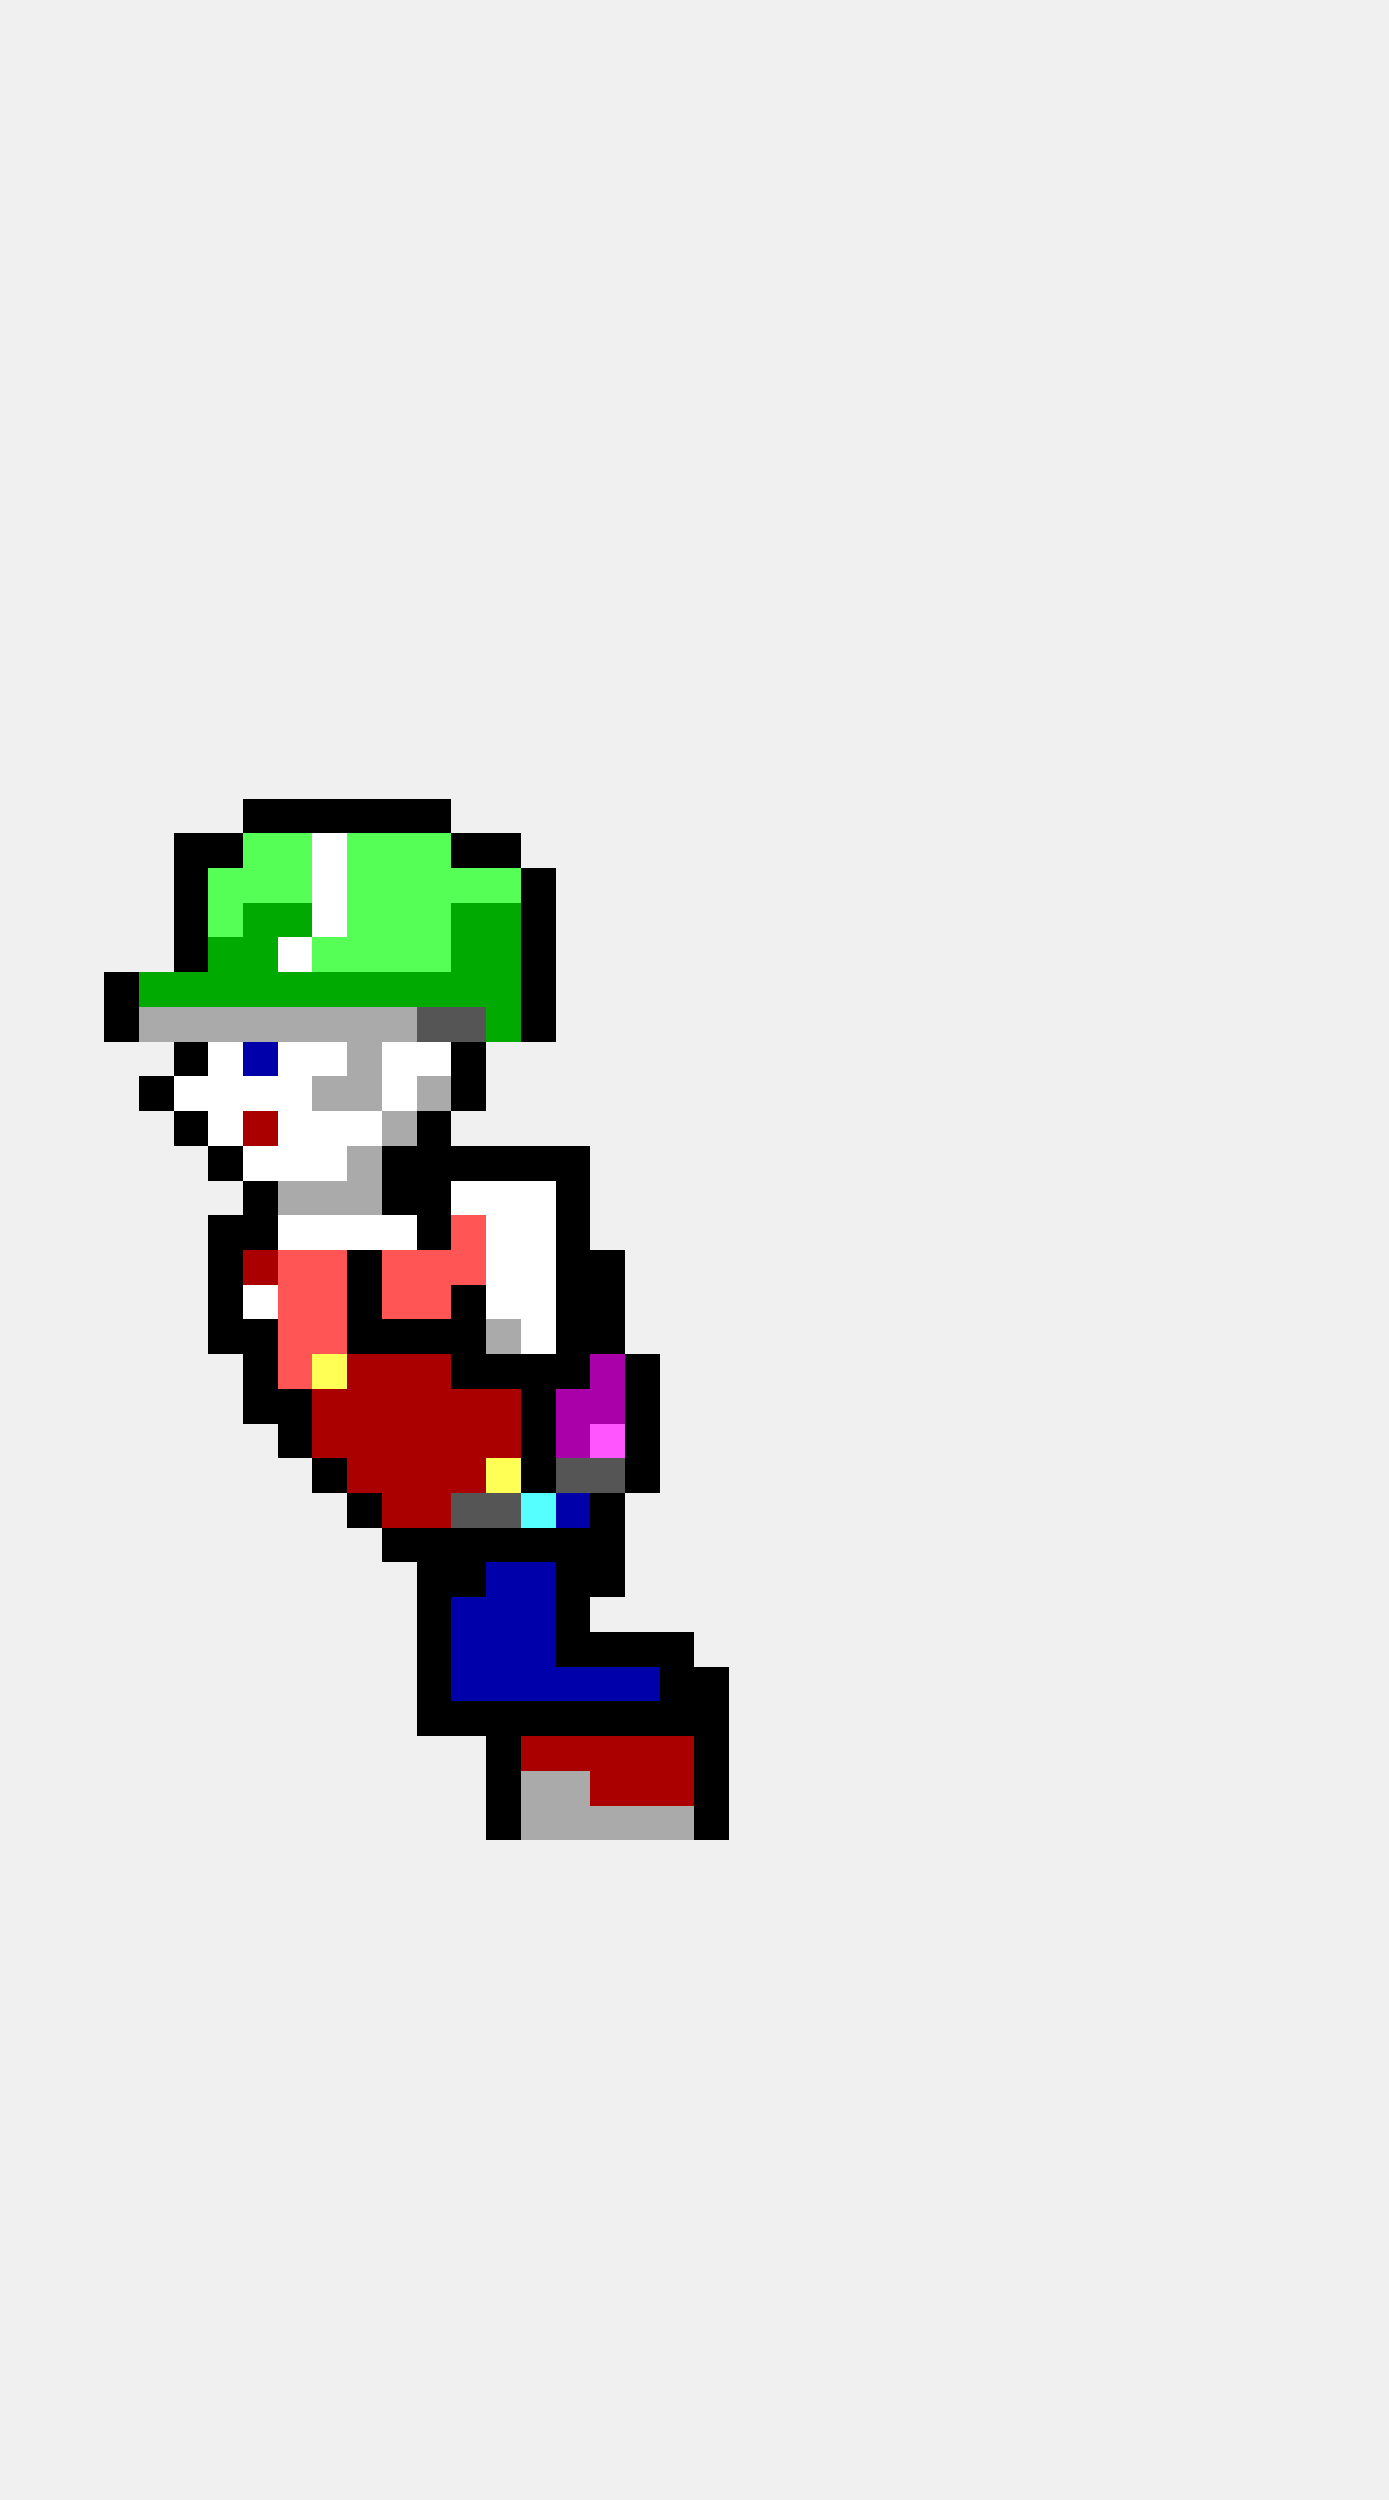
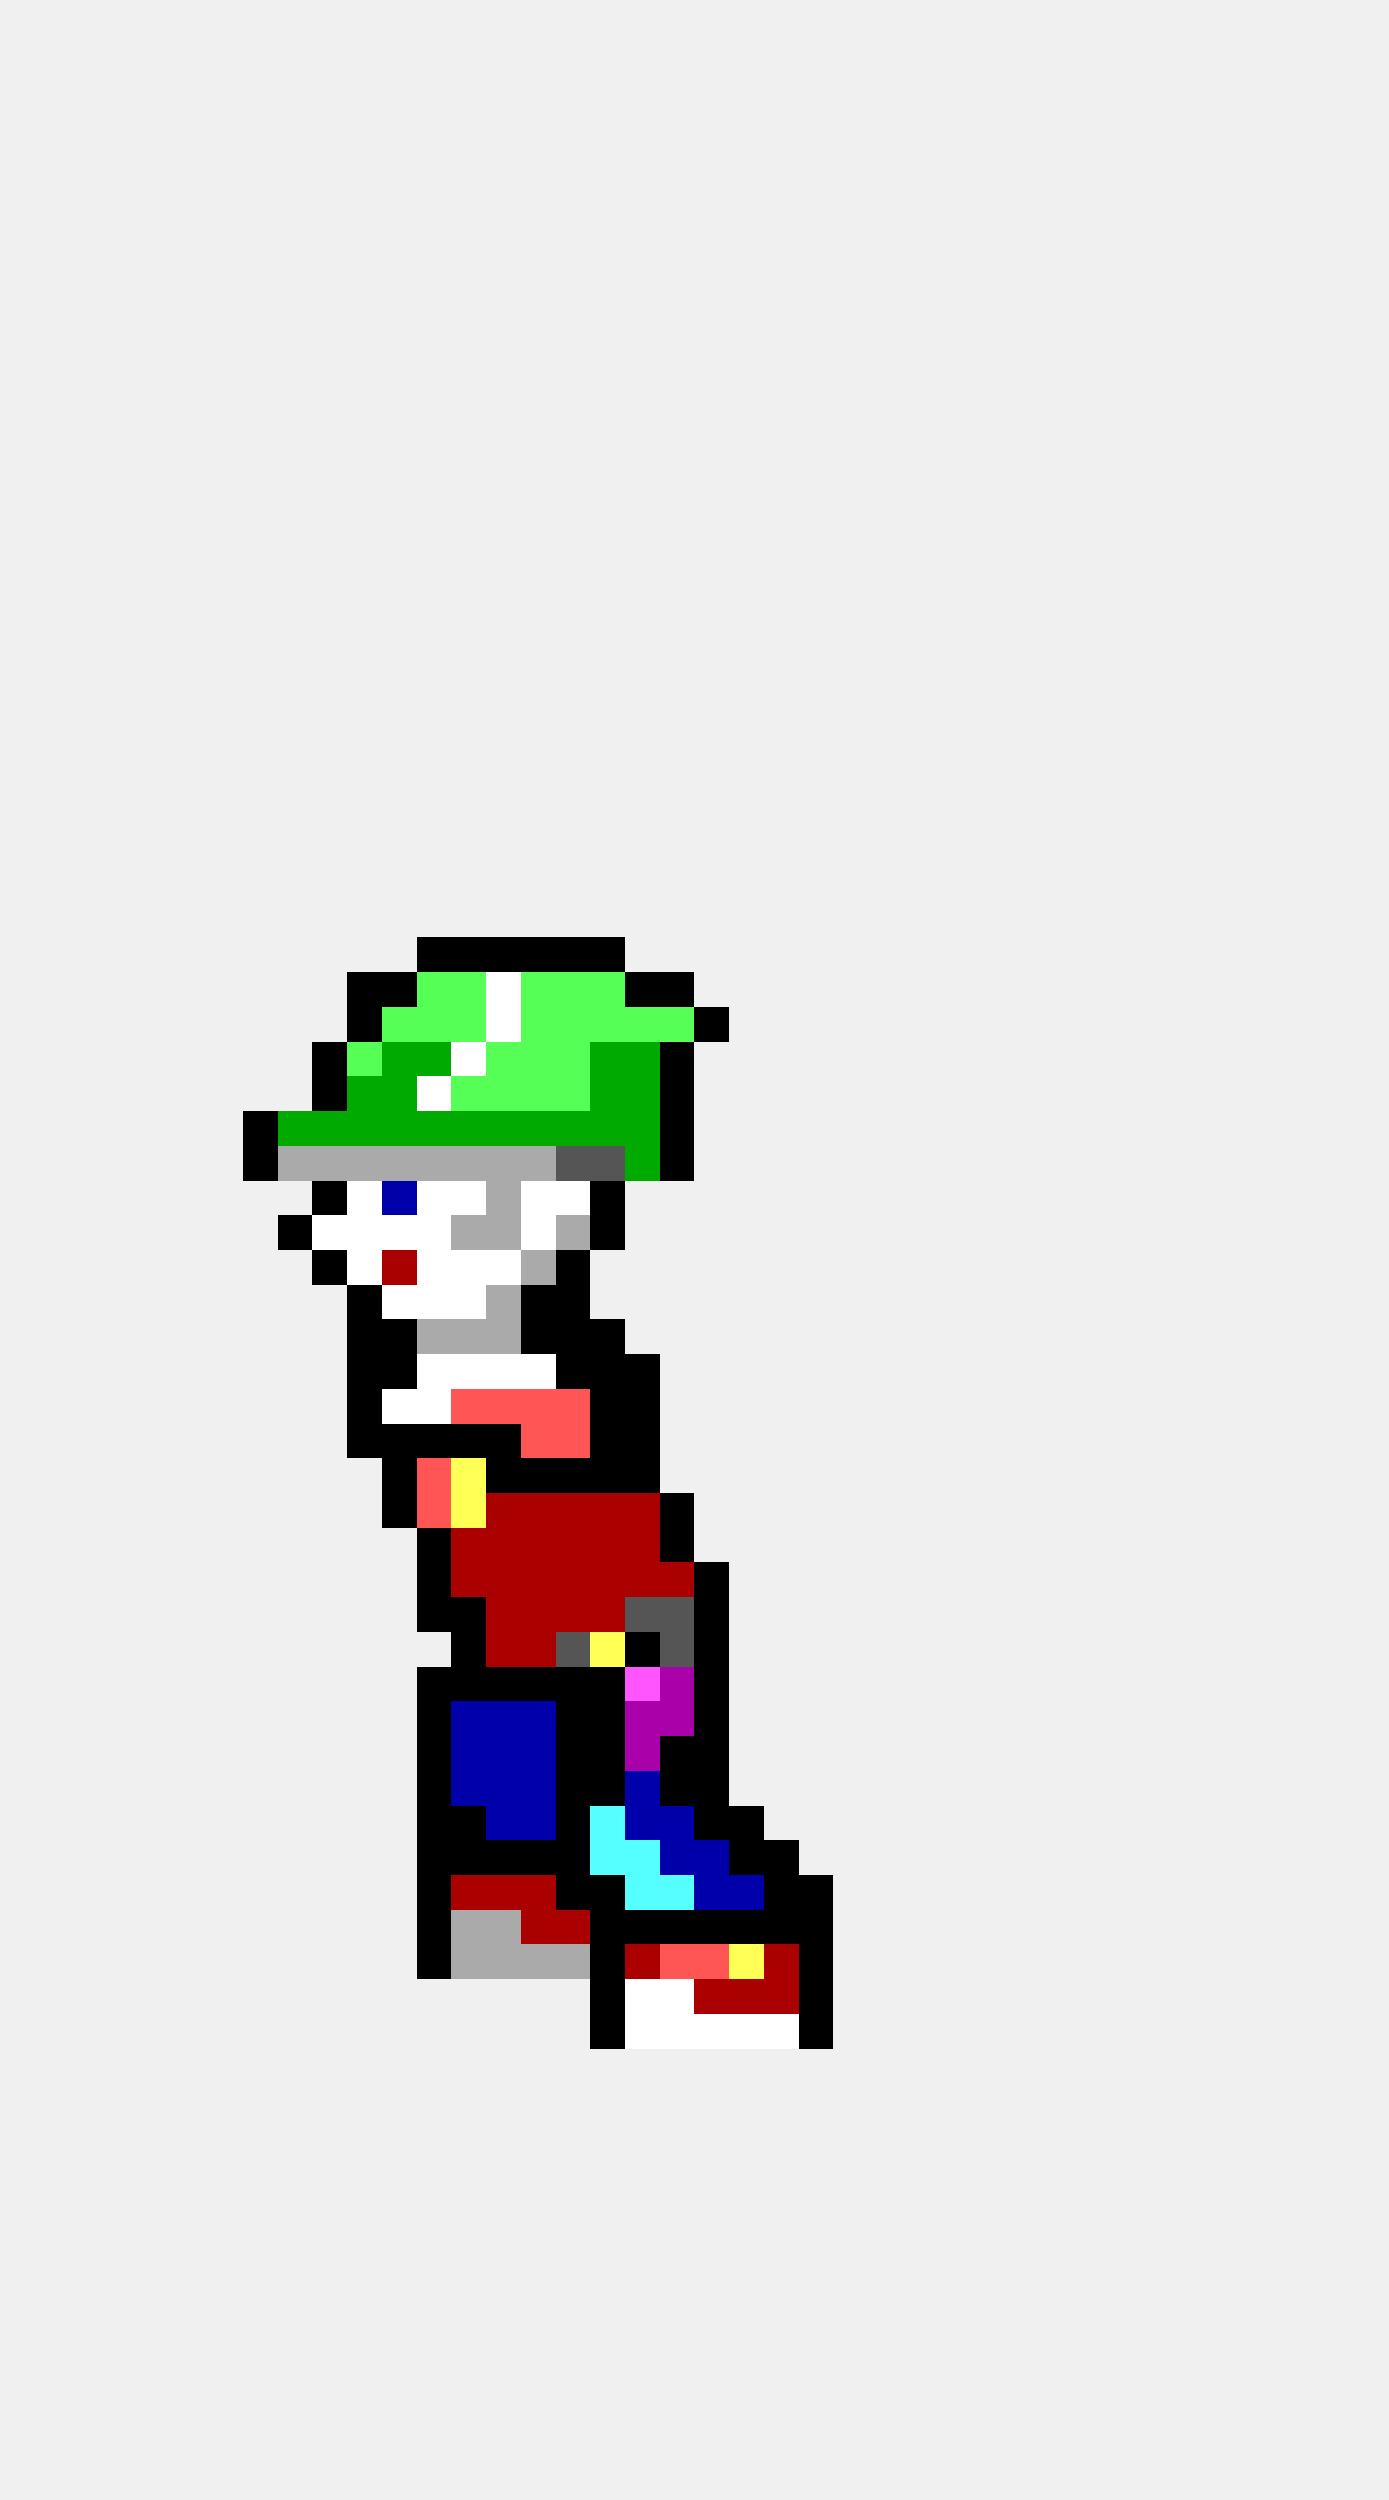
<svg xmlns="http://www.w3.org/2000/svg" width="40" height="72" viewBox="0 0 40 72" shape-rendering="crispEdges">
-   <rect x="7" y="23" width="1" height="1" fill="#000000" />
-   <rect x="8" y="23" width="1" height="1" fill="#000000" />
-   <rect x="9" y="23" width="1" height="1" fill="#000000" />
-   <rect x="10" y="23" width="1" height="1" fill="#000000" />
-   <rect x="11" y="23" width="1" height="1" fill="#000000" />
-   <rect x="12" y="23" width="1" height="1" fill="#000000" />
-   <rect x="5" y="24" width="1" height="1" fill="#000000" />
-   <rect x="6" y="24" width="1" height="1" fill="#000000" />
-   <rect x="7" y="24" width="1" height="1" fill="#55ff55" />
-   <rect x="8" y="24" width="1" height="1" fill="#55ff55" />
-   <rect x="9" y="24" width="1" height="1" fill="#ffffff" />
-   <rect x="10" y="24" width="1" height="1" fill="#55ff55" />
-   <rect x="11" y="24" width="1" height="1" fill="#55ff55" />
-   <rect x="12" y="24" width="1" height="1" fill="#55ff55" />
-   <rect x="13" y="24" width="1" height="1" fill="#000000" />
-   <rect x="14" y="24" width="1" height="1" fill="#000000" />
-   <rect x="5" y="25" width="1" height="1" fill="#000000" />
-   <rect x="6" y="25" width="1" height="1" fill="#55ff55" />
-   <rect x="7" y="25" width="1" height="1" fill="#55ff55" />
-   <rect x="8" y="25" width="1" height="1" fill="#55ff55" />
-   <rect x="9" y="25" width="1" height="1" fill="#ffffff" />
-   <rect x="10" y="25" width="1" height="1" fill="#55ff55" />
-   <rect x="11" y="25" width="1" height="1" fill="#55ff55" />
-   <rect x="12" y="25" width="1" height="1" fill="#55ff55" />
-   <rect x="13" y="25" width="1" height="1" fill="#55ff55" />
-   <rect x="14" y="25" width="1" height="1" fill="#55ff55" />
-   <rect x="15" y="25" width="1" height="1" fill="#000000" />
-   <rect x="5" y="26" width="1" height="1" fill="#000000" />
-   <rect x="6" y="26" width="1" height="1" fill="#55ff55" />
-   <rect x="7" y="26" width="1" height="1" fill="#00aa00" />
-   <rect x="8" y="26" width="1" height="1" fill="#00aa00" />
-   <rect x="9" y="26" width="1" height="1" fill="#ffffff" />
-   <rect x="10" y="26" width="1" height="1" fill="#55ff55" />
-   <rect x="11" y="26" width="1" height="1" fill="#55ff55" />
-   <rect x="12" y="26" width="1" height="1" fill="#55ff55" />
-   <rect x="13" y="26" width="1" height="1" fill="#00aa00" />
-   <rect x="14" y="26" width="1" height="1" fill="#00aa00" />
-   <rect x="15" y="26" width="1" height="1" fill="#000000" />
-   <rect x="5" y="27" width="1" height="1" fill="#000000" />
-   <rect x="6" y="27" width="1" height="1" fill="#00aa00" />
-   <rect x="7" y="27" width="1" height="1" fill="#00aa00" />
-   <rect x="8" y="27" width="1" height="1" fill="#ffffff" />
-   <rect x="9" y="27" width="1" height="1" fill="#55ff55" />
-   <rect x="10" y="27" width="1" height="1" fill="#55ff55" />
-   <rect x="11" y="27" width="1" height="1" fill="#55ff55" />
-   <rect x="12" y="27" width="1" height="1" fill="#55ff55" />
-   <rect x="13" y="27" width="1" height="1" fill="#00aa00" />
-   <rect x="14" y="27" width="1" height="1" fill="#00aa00" />
+   <rect x="12" y="27" width="1" height="1" fill="#000000" />
+   <rect x="13" y="27" width="1" height="1" fill="#000000" />
+   <rect x="14" y="27" width="1" height="1" fill="#000000" />
  <rect x="15" y="27" width="1" height="1" fill="#000000" />
-   <rect x="3" y="28" width="1" height="1" fill="#000000" />
-   <rect x="4" y="28" width="1" height="1" fill="#00aa00" />
-   <rect x="5" y="28" width="1" height="1" fill="#00aa00" />
-   <rect x="6" y="28" width="1" height="1" fill="#00aa00" />
-   <rect x="7" y="28" width="1" height="1" fill="#00aa00" />
-   <rect x="8" y="28" width="1" height="1" fill="#00aa00" />
-   <rect x="9" y="28" width="1" height="1" fill="#00aa00" />
-   <rect x="10" y="28" width="1" height="1" fill="#00aa00" />
-   <rect x="11" y="28" width="1" height="1" fill="#00aa00" />
-   <rect x="12" y="28" width="1" height="1" fill="#00aa00" />
-   <rect x="13" y="28" width="1" height="1" fill="#00aa00" />
-   <rect x="14" y="28" width="1" height="1" fill="#00aa00" />
-   <rect x="15" y="28" width="1" height="1" fill="#000000" />
-   <rect x="3" y="29" width="1" height="1" fill="#000000" />
-   <rect x="4" y="29" width="1" height="1" fill="#aaaaaa" />
-   <rect x="5" y="29" width="1" height="1" fill="#aaaaaa" />
-   <rect x="6" y="29" width="1" height="1" fill="#aaaaaa" />
-   <rect x="7" y="29" width="1" height="1" fill="#aaaaaa" />
-   <rect x="8" y="29" width="1" height="1" fill="#aaaaaa" />
-   <rect x="9" y="29" width="1" height="1" fill="#aaaaaa" />
-   <rect x="10" y="29" width="1" height="1" fill="#aaaaaa" />
-   <rect x="11" y="29" width="1" height="1" fill="#aaaaaa" />
-   <rect x="12" y="29" width="1" height="1" fill="#555555" />
-   <rect x="13" y="29" width="1" height="1" fill="#555555" />
-   <rect x="14" y="29" width="1" height="1" fill="#00aa00" />
-   <rect x="15" y="29" width="1" height="1" fill="#000000" />
-   <rect x="5" y="30" width="1" height="1" fill="#000000" />
-   <rect x="6" y="30" width="1" height="1" fill="#ffffff" />
-   <rect x="7" y="30" width="1" height="1" fill="#0000aa" />
-   <rect x="8" y="30" width="1" height="1" fill="#ffffff" />
-   <rect x="9" y="30" width="1" height="1" fill="#ffffff" />
-   <rect x="10" y="30" width="1" height="1" fill="#aaaaaa" />
-   <rect x="11" y="30" width="1" height="1" fill="#ffffff" />
-   <rect x="12" y="30" width="1" height="1" fill="#ffffff" />
-   <rect x="13" y="30" width="1" height="1" fill="#000000" />
-   <rect x="4" y="31" width="1" height="1" fill="#000000" />
-   <rect x="5" y="31" width="1" height="1" fill="#ffffff" />
-   <rect x="6" y="31" width="1" height="1" fill="#ffffff" />
-   <rect x="7" y="31" width="1" height="1" fill="#ffffff" />
-   <rect x="8" y="31" width="1" height="1" fill="#ffffff" />
-   <rect x="9" y="31" width="1" height="1" fill="#aaaaaa" />
-   <rect x="10" y="31" width="1" height="1" fill="#aaaaaa" />
-   <rect x="11" y="31" width="1" height="1" fill="#ffffff" />
-   <rect x="12" y="31" width="1" height="1" fill="#aaaaaa" />
-   <rect x="13" y="31" width="1" height="1" fill="#000000" />
-   <rect x="5" y="32" width="1" height="1" fill="#000000" />
-   <rect x="6" y="32" width="1" height="1" fill="#ffffff" />
-   <rect x="7" y="32" width="1" height="1" fill="#aa0000" />
-   <rect x="8" y="32" width="1" height="1" fill="#ffffff" />
-   <rect x="9" y="32" width="1" height="1" fill="#ffffff" />
-   <rect x="10" y="32" width="1" height="1" fill="#ffffff" />
-   <rect x="11" y="32" width="1" height="1" fill="#aaaaaa" />
-   <rect x="12" y="32" width="1" height="1" fill="#000000" />
-   <rect x="6" y="33" width="1" height="1" fill="#000000" />
-   <rect x="7" y="33" width="1" height="1" fill="#ffffff" />
-   <rect x="8" y="33" width="1" height="1" fill="#ffffff" />
-   <rect x="9" y="33" width="1" height="1" fill="#ffffff" />
+   <rect x="16" y="27" width="1" height="1" fill="#000000" />
+   <rect x="17" y="27" width="1" height="1" fill="#000000" />
+   <rect x="10" y="28" width="1" height="1" fill="#000000" />
+   <rect x="11" y="28" width="1" height="1" fill="#000000" />
+   <rect x="12" y="28" width="1" height="1" fill="#55ff55" />
+   <rect x="13" y="28" width="1" height="1" fill="#55ff55" />
+   <rect x="14" y="28" width="1" height="1" fill="#ffffff" />
+   <rect x="15" y="28" width="1" height="1" fill="#55ff55" />
+   <rect x="16" y="28" width="1" height="1" fill="#55ff55" />
+   <rect x="17" y="28" width="1" height="1" fill="#55ff55" />
+   <rect x="18" y="28" width="1" height="1" fill="#000000" />
+   <rect x="19" y="28" width="1" height="1" fill="#000000" />
+   <rect x="10" y="29" width="1" height="1" fill="#000000" />
+   <rect x="11" y="29" width="1" height="1" fill="#55ff55" />
+   <rect x="12" y="29" width="1" height="1" fill="#55ff55" />
+   <rect x="13" y="29" width="1" height="1" fill="#55ff55" />
+   <rect x="14" y="29" width="1" height="1" fill="#ffffff" />
+   <rect x="15" y="29" width="1" height="1" fill="#55ff55" />
+   <rect x="16" y="29" width="1" height="1" fill="#55ff55" />
+   <rect x="17" y="29" width="1" height="1" fill="#55ff55" />
+   <rect x="18" y="29" width="1" height="1" fill="#55ff55" />
+   <rect x="19" y="29" width="1" height="1" fill="#55ff55" />
+   <rect x="20" y="29" width="1" height="1" fill="#000000" />
+   <rect x="9" y="30" width="1" height="1" fill="#000000" />
+   <rect x="10" y="30" width="1" height="1" fill="#55ff55" />
+   <rect x="11" y="30" width="1" height="1" fill="#00aa00" />
+   <rect x="12" y="30" width="1" height="1" fill="#00aa00" />
+   <rect x="13" y="30" width="1" height="1" fill="#ffffff" />
+   <rect x="14" y="30" width="1" height="1" fill="#55ff55" />
+   <rect x="15" y="30" width="1" height="1" fill="#55ff55" />
+   <rect x="16" y="30" width="1" height="1" fill="#55ff55" />
+   <rect x="17" y="30" width="1" height="1" fill="#00aa00" />
+   <rect x="18" y="30" width="1" height="1" fill="#00aa00" />
+   <rect x="19" y="30" width="1" height="1" fill="#000000" />
+   <rect x="9" y="31" width="1" height="1" fill="#000000" />
+   <rect x="10" y="31" width="1" height="1" fill="#00aa00" />
+   <rect x="11" y="31" width="1" height="1" fill="#00aa00" />
+   <rect x="12" y="31" width="1" height="1" fill="#ffffff" />
+   <rect x="13" y="31" width="1" height="1" fill="#55ff55" />
+   <rect x="14" y="31" width="1" height="1" fill="#55ff55" />
+   <rect x="15" y="31" width="1" height="1" fill="#55ff55" />
+   <rect x="16" y="31" width="1" height="1" fill="#55ff55" />
+   <rect x="17" y="31" width="1" height="1" fill="#00aa00" />
+   <rect x="18" y="31" width="1" height="1" fill="#00aa00" />
+   <rect x="19" y="31" width="1" height="1" fill="#000000" />
+   <rect x="7" y="32" width="1" height="1" fill="#000000" />
+   <rect x="8" y="32" width="1" height="1" fill="#00aa00" />
+   <rect x="9" y="32" width="1" height="1" fill="#00aa00" />
+   <rect x="10" y="32" width="1" height="1" fill="#00aa00" />
+   <rect x="11" y="32" width="1" height="1" fill="#00aa00" />
+   <rect x="12" y="32" width="1" height="1" fill="#00aa00" />
+   <rect x="13" y="32" width="1" height="1" fill="#00aa00" />
+   <rect x="14" y="32" width="1" height="1" fill="#00aa00" />
+   <rect x="15" y="32" width="1" height="1" fill="#00aa00" />
+   <rect x="16" y="32" width="1" height="1" fill="#00aa00" />
+   <rect x="17" y="32" width="1" height="1" fill="#00aa00" />
+   <rect x="18" y="32" width="1" height="1" fill="#00aa00" />
+   <rect x="19" y="32" width="1" height="1" fill="#000000" />
+   <rect x="7" y="33" width="1" height="1" fill="#000000" />
+   <rect x="8" y="33" width="1" height="1" fill="#aaaaaa" />
+   <rect x="9" y="33" width="1" height="1" fill="#aaaaaa" />
  <rect x="10" y="33" width="1" height="1" fill="#aaaaaa" />
-   <rect x="11" y="33" width="1" height="1" fill="#000000" />
-   <rect x="12" y="33" width="1" height="1" fill="#000000" />
-   <rect x="13" y="33" width="1" height="1" fill="#000000" />
-   <rect x="14" y="33" width="1" height="1" fill="#000000" />
-   <rect x="15" y="33" width="1" height="1" fill="#000000" />
-   <rect x="16" y="33" width="1" height="1" fill="#000000" />
-   <rect x="7" y="34" width="1" height="1" fill="#000000" />
-   <rect x="8" y="34" width="1" height="1" fill="#aaaaaa" />
-   <rect x="9" y="34" width="1" height="1" fill="#aaaaaa" />
-   <rect x="10" y="34" width="1" height="1" fill="#aaaaaa" />
-   <rect x="11" y="34" width="1" height="1" fill="#000000" />
-   <rect x="12" y="34" width="1" height="1" fill="#000000" />
+   <rect x="11" y="33" width="1" height="1" fill="#aaaaaa" />
+   <rect x="12" y="33" width="1" height="1" fill="#aaaaaa" />
+   <rect x="13" y="33" width="1" height="1" fill="#aaaaaa" />
+   <rect x="14" y="33" width="1" height="1" fill="#aaaaaa" />
+   <rect x="15" y="33" width="1" height="1" fill="#aaaaaa" />
+   <rect x="16" y="33" width="1" height="1" fill="#555555" />
+   <rect x="17" y="33" width="1" height="1" fill="#555555" />
+   <rect x="18" y="33" width="1" height="1" fill="#00aa00" />
+   <rect x="19" y="33" width="1" height="1" fill="#000000" />
+   <rect x="9" y="34" width="1" height="1" fill="#000000" />
+   <rect x="10" y="34" width="1" height="1" fill="#ffffff" />
+   <rect x="11" y="34" width="1" height="1" fill="#0000aa" />
+   <rect x="12" y="34" width="1" height="1" fill="#ffffff" />
  <rect x="13" y="34" width="1" height="1" fill="#ffffff" />
-   <rect x="14" y="34" width="1" height="1" fill="#ffffff" />
+   <rect x="14" y="34" width="1" height="1" fill="#aaaaaa" />
  <rect x="15" y="34" width="1" height="1" fill="#ffffff" />
-   <rect x="16" y="34" width="1" height="1" fill="#000000" />
-   <rect x="6" y="35" width="1" height="1" fill="#000000" />
-   <rect x="7" y="35" width="1" height="1" fill="#000000" />
-   <rect x="8" y="35" width="1" height="1" fill="#ffffff" />
+   <rect x="16" y="34" width="1" height="1" fill="#ffffff" />
+   <rect x="17" y="34" width="1" height="1" fill="#000000" />
+   <rect x="8" y="35" width="1" height="1" fill="#000000" />
  <rect x="9" y="35" width="1" height="1" fill="#ffffff" />
  <rect x="10" y="35" width="1" height="1" fill="#ffffff" />
  <rect x="11" y="35" width="1" height="1" fill="#ffffff" />
-   <rect x="12" y="35" width="1" height="1" fill="#000000" />
-   <rect x="13" y="35" width="1" height="1" fill="#ff5555" />
-   <rect x="14" y="35" width="1" height="1" fill="#ffffff" />
+   <rect x="12" y="35" width="1" height="1" fill="#ffffff" />
+   <rect x="13" y="35" width="1" height="1" fill="#aaaaaa" />
+   <rect x="14" y="35" width="1" height="1" fill="#aaaaaa" />
  <rect x="15" y="35" width="1" height="1" fill="#ffffff" />
-   <rect x="16" y="35" width="1" height="1" fill="#000000" />
-   <rect x="6" y="36" width="1" height="1" fill="#000000" />
-   <rect x="7" y="36" width="1" height="1" fill="#aa0000" />
-   <rect x="8" y="36" width="1" height="1" fill="#ff5555" />
-   <rect x="9" y="36" width="1" height="1" fill="#ff5555" />
-   <rect x="10" y="36" width="1" height="1" fill="#000000" />
-   <rect x="11" y="36" width="1" height="1" fill="#ff5555" />
-   <rect x="12" y="36" width="1" height="1" fill="#ff5555" />
-   <rect x="13" y="36" width="1" height="1" fill="#ff5555" />
+   <rect x="16" y="35" width="1" height="1" fill="#aaaaaa" />
+   <rect x="17" y="35" width="1" height="1" fill="#000000" />
+   <rect x="9" y="36" width="1" height="1" fill="#000000" />
+   <rect x="10" y="36" width="1" height="1" fill="#ffffff" />
+   <rect x="11" y="36" width="1" height="1" fill="#aa0000" />
+   <rect x="12" y="36" width="1" height="1" fill="#ffffff" />
+   <rect x="13" y="36" width="1" height="1" fill="#ffffff" />
  <rect x="14" y="36" width="1" height="1" fill="#ffffff" />
-   <rect x="15" y="36" width="1" height="1" fill="#ffffff" />
+   <rect x="15" y="36" width="1" height="1" fill="#aaaaaa" />
  <rect x="16" y="36" width="1" height="1" fill="#000000" />
-   <rect x="17" y="36" width="1" height="1" fill="#000000" />
-   <rect x="6" y="37" width="1" height="1" fill="#000000" />
-   <rect x="7" y="37" width="1" height="1" fill="#ffffff" />
-   <rect x="8" y="37" width="1" height="1" fill="#ff5555" />
-   <rect x="9" y="37" width="1" height="1" fill="#ff5555" />
  <rect x="10" y="37" width="1" height="1" fill="#000000" />
-   <rect x="11" y="37" width="1" height="1" fill="#ff5555" />
-   <rect x="12" y="37" width="1" height="1" fill="#ff5555" />
-   <rect x="13" y="37" width="1" height="1" fill="#000000" />
-   <rect x="14" y="37" width="1" height="1" fill="#ffffff" />
-   <rect x="15" y="37" width="1" height="1" fill="#ffffff" />
+   <rect x="11" y="37" width="1" height="1" fill="#ffffff" />
+   <rect x="12" y="37" width="1" height="1" fill="#ffffff" />
+   <rect x="13" y="37" width="1" height="1" fill="#ffffff" />
+   <rect x="14" y="37" width="1" height="1" fill="#aaaaaa" />
+   <rect x="15" y="37" width="1" height="1" fill="#000000" />
  <rect x="16" y="37" width="1" height="1" fill="#000000" />
-   <rect x="17" y="37" width="1" height="1" fill="#000000" />
-   <rect x="6" y="38" width="1" height="1" fill="#000000" />
-   <rect x="7" y="38" width="1" height="1" fill="#000000" />
-   <rect x="8" y="38" width="1" height="1" fill="#ff5555" />
-   <rect x="9" y="38" width="1" height="1" fill="#ff5555" />
  <rect x="10" y="38" width="1" height="1" fill="#000000" />
  <rect x="11" y="38" width="1" height="1" fill="#000000" />
-   <rect x="12" y="38" width="1" height="1" fill="#000000" />
-   <rect x="13" y="38" width="1" height="1" fill="#000000" />
+   <rect x="12" y="38" width="1" height="1" fill="#aaaaaa" />
+   <rect x="13" y="38" width="1" height="1" fill="#aaaaaa" />
  <rect x="14" y="38" width="1" height="1" fill="#aaaaaa" />
-   <rect x="15" y="38" width="1" height="1" fill="#ffffff" />
+   <rect x="15" y="38" width="1" height="1" fill="#000000" />
  <rect x="16" y="38" width="1" height="1" fill="#000000" />
  <rect x="17" y="38" width="1" height="1" fill="#000000" />
-   <rect x="7" y="39" width="1" height="1" fill="#000000" />
-   <rect x="8" y="39" width="1" height="1" fill="#ff5555" />
-   <rect x="9" y="39" width="1" height="1" fill="#ffff55" />
-   <rect x="10" y="39" width="1" height="1" fill="#aa0000" />
-   <rect x="11" y="39" width="1" height="1" fill="#aa0000" />
-   <rect x="12" y="39" width="1" height="1" fill="#aa0000" />
-   <rect x="13" y="39" width="1" height="1" fill="#000000" />
-   <rect x="14" y="39" width="1" height="1" fill="#000000" />
-   <rect x="15" y="39" width="1" height="1" fill="#000000" />
+   <rect x="10" y="39" width="1" height="1" fill="#000000" />
+   <rect x="11" y="39" width="1" height="1" fill="#000000" />
+   <rect x="12" y="39" width="1" height="1" fill="#ffffff" />
+   <rect x="13" y="39" width="1" height="1" fill="#ffffff" />
+   <rect x="14" y="39" width="1" height="1" fill="#ffffff" />
+   <rect x="15" y="39" width="1" height="1" fill="#ffffff" />
  <rect x="16" y="39" width="1" height="1" fill="#000000" />
-   <rect x="17" y="39" width="1" height="1" fill="#aa00aa" />
+   <rect x="17" y="39" width="1" height="1" fill="#000000" />
  <rect x="18" y="39" width="1" height="1" fill="#000000" />
-   <rect x="7" y="40" width="1" height="1" fill="#000000" />
-   <rect x="8" y="40" width="1" height="1" fill="#000000" />
-   <rect x="9" y="40" width="1" height="1" fill="#aa0000" />
-   <rect x="10" y="40" width="1" height="1" fill="#aa0000" />
-   <rect x="11" y="40" width="1" height="1" fill="#aa0000" />
-   <rect x="12" y="40" width="1" height="1" fill="#aa0000" />
-   <rect x="13" y="40" width="1" height="1" fill="#aa0000" />
-   <rect x="14" y="40" width="1" height="1" fill="#aa0000" />
-   <rect x="15" y="40" width="1" height="1" fill="#000000" />
-   <rect x="16" y="40" width="1" height="1" fill="#aa00aa" />
-   <rect x="17" y="40" width="1" height="1" fill="#aa00aa" />
+   <rect x="10" y="40" width="1" height="1" fill="#000000" />
+   <rect x="11" y="40" width="1" height="1" fill="#ffffff" />
+   <rect x="12" y="40" width="1" height="1" fill="#ffffff" />
+   <rect x="13" y="40" width="1" height="1" fill="#ff5555" />
+   <rect x="14" y="40" width="1" height="1" fill="#ff5555" />
+   <rect x="15" y="40" width="1" height="1" fill="#ff5555" />
+   <rect x="16" y="40" width="1" height="1" fill="#ff5555" />
+   <rect x="17" y="40" width="1" height="1" fill="#000000" />
  <rect x="18" y="40" width="1" height="1" fill="#000000" />
-   <rect x="8" y="41" width="1" height="1" fill="#000000" />
-   <rect x="9" y="41" width="1" height="1" fill="#aa0000" />
-   <rect x="10" y="41" width="1" height="1" fill="#aa0000" />
-   <rect x="11" y="41" width="1" height="1" fill="#aa0000" />
-   <rect x="12" y="41" width="1" height="1" fill="#aa0000" />
-   <rect x="13" y="41" width="1" height="1" fill="#aa0000" />
-   <rect x="14" y="41" width="1" height="1" fill="#aa0000" />
-   <rect x="15" y="41" width="1" height="1" fill="#000000" />
-   <rect x="16" y="41" width="1" height="1" fill="#aa00aa" />
-   <rect x="17" y="41" width="1" height="1" fill="#ff55ff" />
+   <rect x="10" y="41" width="1" height="1" fill="#000000" />
+   <rect x="11" y="41" width="1" height="1" fill="#000000" />
+   <rect x="12" y="41" width="1" height="1" fill="#000000" />
+   <rect x="13" y="41" width="1" height="1" fill="#000000" />
+   <rect x="14" y="41" width="1" height="1" fill="#000000" />
+   <rect x="15" y="41" width="1" height="1" fill="#ff5555" />
+   <rect x="16" y="41" width="1" height="1" fill="#ff5555" />
+   <rect x="17" y="41" width="1" height="1" fill="#000000" />
  <rect x="18" y="41" width="1" height="1" fill="#000000" />
-   <rect x="9" y="42" width="1" height="1" fill="#000000" />
-   <rect x="10" y="42" width="1" height="1" fill="#aa0000" />
-   <rect x="11" y="42" width="1" height="1" fill="#aa0000" />
-   <rect x="12" y="42" width="1" height="1" fill="#aa0000" />
-   <rect x="13" y="42" width="1" height="1" fill="#aa0000" />
-   <rect x="14" y="42" width="1" height="1" fill="#ffff55" />
+   <rect x="11" y="42" width="1" height="1" fill="#000000" />
+   <rect x="12" y="42" width="1" height="1" fill="#ff5555" />
+   <rect x="13" y="42" width="1" height="1" fill="#ffff55" />
+   <rect x="14" y="42" width="1" height="1" fill="#000000" />
  <rect x="15" y="42" width="1" height="1" fill="#000000" />
-   <rect x="16" y="42" width="1" height="1" fill="#555555" />
-   <rect x="17" y="42" width="1" height="1" fill="#555555" />
+   <rect x="16" y="42" width="1" height="1" fill="#000000" />
+   <rect x="17" y="42" width="1" height="1" fill="#000000" />
  <rect x="18" y="42" width="1" height="1" fill="#000000" />
-   <rect x="10" y="43" width="1" height="1" fill="#000000" />
-   <rect x="11" y="43" width="1" height="1" fill="#aa0000" />
-   <rect x="12" y="43" width="1" height="1" fill="#aa0000" />
-   <rect x="13" y="43" width="1" height="1" fill="#555555" />
-   <rect x="14" y="43" width="1" height="1" fill="#555555" />
-   <rect x="15" y="43" width="1" height="1" fill="#55ffff" />
-   <rect x="16" y="43" width="1" height="1" fill="#0000aa" />
-   <rect x="17" y="43" width="1" height="1" fill="#000000" />
-   <rect x="11" y="44" width="1" height="1" fill="#000000" />
+   <rect x="11" y="43" width="1" height="1" fill="#000000" />
+   <rect x="12" y="43" width="1" height="1" fill="#ff5555" />
+   <rect x="13" y="43" width="1" height="1" fill="#ffff55" />
+   <rect x="14" y="43" width="1" height="1" fill="#aa0000" />
+   <rect x="15" y="43" width="1" height="1" fill="#aa0000" />
+   <rect x="16" y="43" width="1" height="1" fill="#aa0000" />
+   <rect x="17" y="43" width="1" height="1" fill="#aa0000" />
+   <rect x="18" y="43" width="1" height="1" fill="#aa0000" />
+   <rect x="19" y="43" width="1" height="1" fill="#000000" />
  <rect x="12" y="44" width="1" height="1" fill="#000000" />
-   <rect x="13" y="44" width="1" height="1" fill="#000000" />
-   <rect x="14" y="44" width="1" height="1" fill="#000000" />
-   <rect x="15" y="44" width="1" height="1" fill="#000000" />
-   <rect x="16" y="44" width="1" height="1" fill="#000000" />
-   <rect x="17" y="44" width="1" height="1" fill="#000000" />
+   <rect x="13" y="44" width="1" height="1" fill="#aa0000" />
+   <rect x="14" y="44" width="1" height="1" fill="#aa0000" />
+   <rect x="15" y="44" width="1" height="1" fill="#aa0000" />
+   <rect x="16" y="44" width="1" height="1" fill="#aa0000" />
+   <rect x="17" y="44" width="1" height="1" fill="#aa0000" />
+   <rect x="18" y="44" width="1" height="1" fill="#aa0000" />
+   <rect x="19" y="44" width="1" height="1" fill="#000000" />
  <rect x="12" y="45" width="1" height="1" fill="#000000" />
-   <rect x="13" y="45" width="1" height="1" fill="#000000" />
-   <rect x="14" y="45" width="1" height="1" fill="#0000aa" />
-   <rect x="15" y="45" width="1" height="1" fill="#0000aa" />
-   <rect x="16" y="45" width="1" height="1" fill="#000000" />
-   <rect x="17" y="45" width="1" height="1" fill="#000000" />
+   <rect x="13" y="45" width="1" height="1" fill="#aa0000" />
+   <rect x="14" y="45" width="1" height="1" fill="#aa0000" />
+   <rect x="15" y="45" width="1" height="1" fill="#aa0000" />
+   <rect x="16" y="45" width="1" height="1" fill="#aa0000" />
+   <rect x="17" y="45" width="1" height="1" fill="#aa0000" />
+   <rect x="18" y="45" width="1" height="1" fill="#aa0000" />
+   <rect x="19" y="45" width="1" height="1" fill="#aa0000" />
+   <rect x="20" y="45" width="1" height="1" fill="#000000" />
  <rect x="12" y="46" width="1" height="1" fill="#000000" />
-   <rect x="13" y="46" width="1" height="1" fill="#0000aa" />
-   <rect x="14" y="46" width="1" height="1" fill="#0000aa" />
-   <rect x="15" y="46" width="1" height="1" fill="#0000aa" />
-   <rect x="16" y="46" width="1" height="1" fill="#000000" />
-   <rect x="12" y="47" width="1" height="1" fill="#000000" />
-   <rect x="13" y="47" width="1" height="1" fill="#0000aa" />
-   <rect x="14" y="47" width="1" height="1" fill="#0000aa" />
-   <rect x="15" y="47" width="1" height="1" fill="#0000aa" />
-   <rect x="16" y="47" width="1" height="1" fill="#000000" />
-   <rect x="17" y="47" width="1" height="1" fill="#000000" />
+   <rect x="13" y="46" width="1" height="1" fill="#000000" />
+   <rect x="14" y="46" width="1" height="1" fill="#aa0000" />
+   <rect x="15" y="46" width="1" height="1" fill="#aa0000" />
+   <rect x="16" y="46" width="1" height="1" fill="#aa0000" />
+   <rect x="17" y="46" width="1" height="1" fill="#aa0000" />
+   <rect x="18" y="46" width="1" height="1" fill="#555555" />
+   <rect x="19" y="46" width="1" height="1" fill="#555555" />
+   <rect x="20" y="46" width="1" height="1" fill="#000000" />
+   <rect x="13" y="47" width="1" height="1" fill="#000000" />
+   <rect x="14" y="47" width="1" height="1" fill="#aa0000" />
+   <rect x="15" y="47" width="1" height="1" fill="#aa0000" />
+   <rect x="16" y="47" width="1" height="1" fill="#555555" />
+   <rect x="17" y="47" width="1" height="1" fill="#ffff55" />
  <rect x="18" y="47" width="1" height="1" fill="#000000" />
-   <rect x="19" y="47" width="1" height="1" fill="#000000" />
+   <rect x="19" y="47" width="1" height="1" fill="#555555" />
+   <rect x="20" y="47" width="1" height="1" fill="#000000" />
  <rect x="12" y="48" width="1" height="1" fill="#000000" />
-   <rect x="13" y="48" width="1" height="1" fill="#0000aa" />
-   <rect x="14" y="48" width="1" height="1" fill="#0000aa" />
-   <rect x="15" y="48" width="1" height="1" fill="#0000aa" />
-   <rect x="16" y="48" width="1" height="1" fill="#0000aa" />
-   <rect x="17" y="48" width="1" height="1" fill="#0000aa" />
-   <rect x="18" y="48" width="1" height="1" fill="#0000aa" />
-   <rect x="19" y="48" width="1" height="1" fill="#000000" />
+   <rect x="13" y="48" width="1" height="1" fill="#000000" />
+   <rect x="14" y="48" width="1" height="1" fill="#000000" />
+   <rect x="15" y="48" width="1" height="1" fill="#000000" />
+   <rect x="16" y="48" width="1" height="1" fill="#000000" />
+   <rect x="17" y="48" width="1" height="1" fill="#000000" />
+   <rect x="18" y="48" width="1" height="1" fill="#ff55ff" />
+   <rect x="19" y="48" width="1" height="1" fill="#aa00aa" />
  <rect x="20" y="48" width="1" height="1" fill="#000000" />
  <rect x="12" y="49" width="1" height="1" fill="#000000" />
-   <rect x="13" y="49" width="1" height="1" fill="#000000" />
-   <rect x="14" y="49" width="1" height="1" fill="#000000" />
-   <rect x="15" y="49" width="1" height="1" fill="#000000" />
+   <rect x="13" y="49" width="1" height="1" fill="#0000aa" />
+   <rect x="14" y="49" width="1" height="1" fill="#0000aa" />
+   <rect x="15" y="49" width="1" height="1" fill="#0000aa" />
  <rect x="16" y="49" width="1" height="1" fill="#000000" />
  <rect x="17" y="49" width="1" height="1" fill="#000000" />
-   <rect x="18" y="49" width="1" height="1" fill="#000000" />
-   <rect x="19" y="49" width="1" height="1" fill="#000000" />
+   <rect x="18" y="49" width="1" height="1" fill="#aa00aa" />
+   <rect x="19" y="49" width="1" height="1" fill="#aa00aa" />
  <rect x="20" y="49" width="1" height="1" fill="#000000" />
-   <rect x="14" y="50" width="1" height="1" fill="#000000" />
-   <rect x="15" y="50" width="1" height="1" fill="#aa0000" />
-   <rect x="16" y="50" width="1" height="1" fill="#aa0000" />
-   <rect x="17" y="50" width="1" height="1" fill="#aa0000" />
-   <rect x="18" y="50" width="1" height="1" fill="#aa0000" />
-   <rect x="19" y="50" width="1" height="1" fill="#aa0000" />
+   <rect x="12" y="50" width="1" height="1" fill="#000000" />
+   <rect x="13" y="50" width="1" height="1" fill="#0000aa" />
+   <rect x="14" y="50" width="1" height="1" fill="#0000aa" />
+   <rect x="15" y="50" width="1" height="1" fill="#0000aa" />
+   <rect x="16" y="50" width="1" height="1" fill="#000000" />
+   <rect x="17" y="50" width="1" height="1" fill="#000000" />
+   <rect x="18" y="50" width="1" height="1" fill="#aa00aa" />
+   <rect x="19" y="50" width="1" height="1" fill="#000000" />
  <rect x="20" y="50" width="1" height="1" fill="#000000" />
-   <rect x="14" y="51" width="1" height="1" fill="#000000" />
-   <rect x="15" y="51" width="1" height="1" fill="#aaaaaa" />
-   <rect x="16" y="51" width="1" height="1" fill="#aaaaaa" />
-   <rect x="17" y="51" width="1" height="1" fill="#aa0000" />
-   <rect x="18" y="51" width="1" height="1" fill="#aa0000" />
-   <rect x="19" y="51" width="1" height="1" fill="#aa0000" />
+   <rect x="12" y="51" width="1" height="1" fill="#000000" />
+   <rect x="13" y="51" width="1" height="1" fill="#0000aa" />
+   <rect x="14" y="51" width="1" height="1" fill="#0000aa" />
+   <rect x="15" y="51" width="1" height="1" fill="#0000aa" />
+   <rect x="16" y="51" width="1" height="1" fill="#000000" />
+   <rect x="17" y="51" width="1" height="1" fill="#000000" />
+   <rect x="18" y="51" width="1" height="1" fill="#0000aa" />
+   <rect x="19" y="51" width="1" height="1" fill="#000000" />
  <rect x="20" y="51" width="1" height="1" fill="#000000" />
-   <rect x="14" y="52" width="1" height="1" fill="#000000" />
-   <rect x="15" y="52" width="1" height="1" fill="#aaaaaa" />
-   <rect x="16" y="52" width="1" height="1" fill="#aaaaaa" />
-   <rect x="17" y="52" width="1" height="1" fill="#aaaaaa" />
-   <rect x="18" y="52" width="1" height="1" fill="#aaaaaa" />
-   <rect x="19" y="52" width="1" height="1" fill="#aaaaaa" />
+   <rect x="12" y="52" width="1" height="1" fill="#000000" />
+   <rect x="13" y="52" width="1" height="1" fill="#000000" />
+   <rect x="14" y="52" width="1" height="1" fill="#0000aa" />
+   <rect x="15" y="52" width="1" height="1" fill="#0000aa" />
+   <rect x="16" y="52" width="1" height="1" fill="#000000" />
+   <rect x="17" y="52" width="1" height="1" fill="#55ffff" />
+   <rect x="18" y="52" width="1" height="1" fill="#0000aa" />
+   <rect x="19" y="52" width="1" height="1" fill="#0000aa" />
  <rect x="20" y="52" width="1" height="1" fill="#000000" />
+   <rect x="21" y="52" width="1" height="1" fill="#000000" />
+   <rect x="12" y="53" width="1" height="1" fill="#000000" />
+   <rect x="13" y="53" width="1" height="1" fill="#000000" />
+   <rect x="14" y="53" width="1" height="1" fill="#000000" />
+   <rect x="15" y="53" width="1" height="1" fill="#000000" />
+   <rect x="16" y="53" width="1" height="1" fill="#000000" />
+   <rect x="17" y="53" width="1" height="1" fill="#55ffff" />
+   <rect x="18" y="53" width="1" height="1" fill="#55ffff" />
+   <rect x="19" y="53" width="1" height="1" fill="#0000aa" />
+   <rect x="20" y="53" width="1" height="1" fill="#0000aa" />
+   <rect x="21" y="53" width="1" height="1" fill="#000000" />
+   <rect x="22" y="53" width="1" height="1" fill="#000000" />
+   <rect x="12" y="54" width="1" height="1" fill="#000000" />
+   <rect x="13" y="54" width="1" height="1" fill="#aa0000" />
+   <rect x="14" y="54" width="1" height="1" fill="#aa0000" />
+   <rect x="15" y="54" width="1" height="1" fill="#aa0000" />
+   <rect x="16" y="54" width="1" height="1" fill="#000000" />
+   <rect x="17" y="54" width="1" height="1" fill="#000000" />
+   <rect x="18" y="54" width="1" height="1" fill="#55ffff" />
+   <rect x="19" y="54" width="1" height="1" fill="#55ffff" />
+   <rect x="20" y="54" width="1" height="1" fill="#0000aa" />
+   <rect x="21" y="54" width="1" height="1" fill="#0000aa" />
+   <rect x="22" y="54" width="1" height="1" fill="#000000" />
+   <rect x="23" y="54" width="1" height="1" fill="#000000" />
+   <rect x="12" y="55" width="1" height="1" fill="#000000" />
+   <rect x="13" y="55" width="1" height="1" fill="#aaaaaa" />
+   <rect x="14" y="55" width="1" height="1" fill="#aaaaaa" />
+   <rect x="15" y="55" width="1" height="1" fill="#aa0000" />
+   <rect x="16" y="55" width="1" height="1" fill="#aa0000" />
+   <rect x="17" y="55" width="1" height="1" fill="#000000" />
+   <rect x="18" y="55" width="1" height="1" fill="#000000" />
+   <rect x="19" y="55" width="1" height="1" fill="#000000" />
+   <rect x="20" y="55" width="1" height="1" fill="#000000" />
+   <rect x="21" y="55" width="1" height="1" fill="#000000" />
+   <rect x="22" y="55" width="1" height="1" fill="#000000" />
+   <rect x="23" y="55" width="1" height="1" fill="#000000" />
+   <rect x="12" y="56" width="1" height="1" fill="#000000" />
+   <rect x="13" y="56" width="1" height="1" fill="#aaaaaa" />
+   <rect x="14" y="56" width="1" height="1" fill="#aaaaaa" />
+   <rect x="15" y="56" width="1" height="1" fill="#aaaaaa" />
+   <rect x="16" y="56" width="1" height="1" fill="#aaaaaa" />
+   <rect x="17" y="56" width="1" height="1" fill="#000000" />
+   <rect x="18" y="56" width="1" height="1" fill="#aa0000" />
+   <rect x="19" y="56" width="1" height="1" fill="#ff5555" />
+   <rect x="20" y="56" width="1" height="1" fill="#ff5555" />
+   <rect x="21" y="56" width="1" height="1" fill="#ffff55" />
+   <rect x="22" y="56" width="1" height="1" fill="#aa0000" />
+   <rect x="23" y="56" width="1" height="1" fill="#000000" />
+   <rect x="17" y="57" width="1" height="1" fill="#000000" />
+   <rect x="18" y="57" width="1" height="1" fill="#ffffff" />
+   <rect x="19" y="57" width="1" height="1" fill="#ffffff" />
+   <rect x="20" y="57" width="1" height="1" fill="#aa0000" />
+   <rect x="21" y="57" width="1" height="1" fill="#aa0000" />
+   <rect x="22" y="57" width="1" height="1" fill="#aa0000" />
+   <rect x="23" y="57" width="1" height="1" fill="#000000" />
+   <rect x="17" y="58" width="1" height="1" fill="#000000" />
+   <rect x="18" y="58" width="1" height="1" fill="#ffffff" />
+   <rect x="19" y="58" width="1" height="1" fill="#ffffff" />
+   <rect x="20" y="58" width="1" height="1" fill="#ffffff" />
+   <rect x="21" y="58" width="1" height="1" fill="#ffffff" />
+   <rect x="22" y="58" width="1" height="1" fill="#ffffff" />
+   <rect x="23" y="58" width="1" height="1" fill="#000000" />
</svg>
